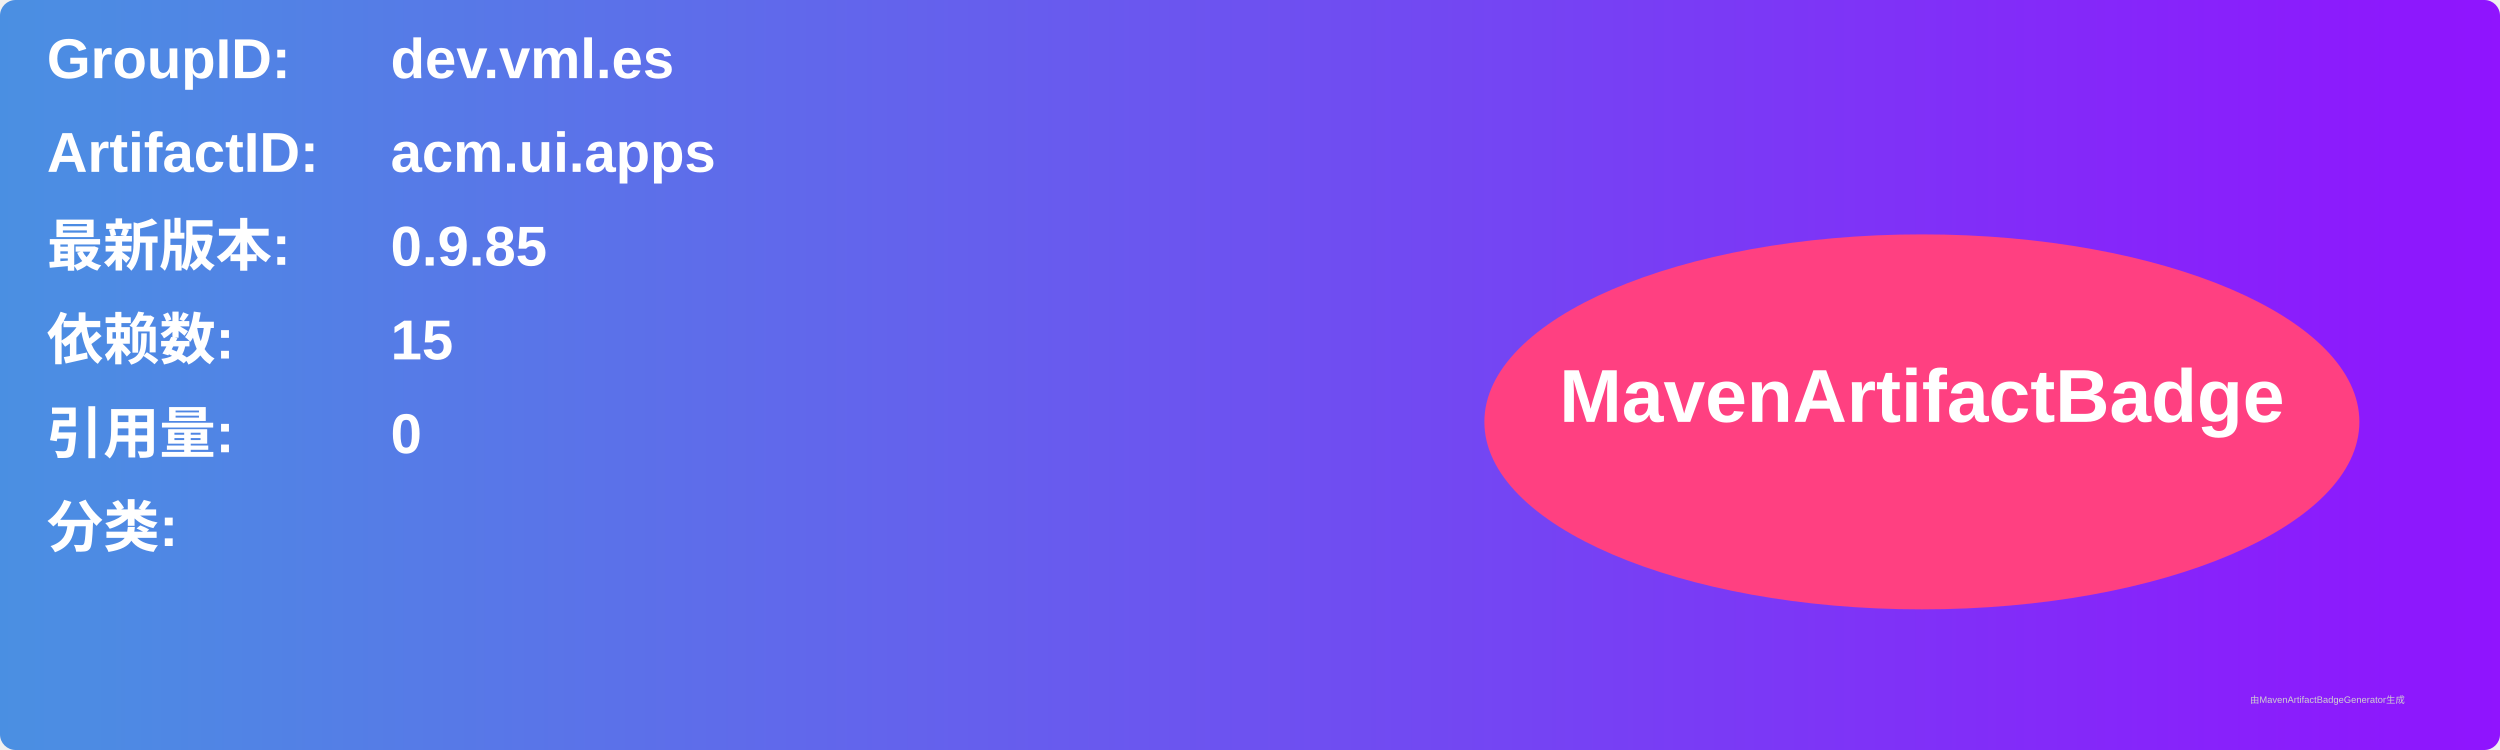
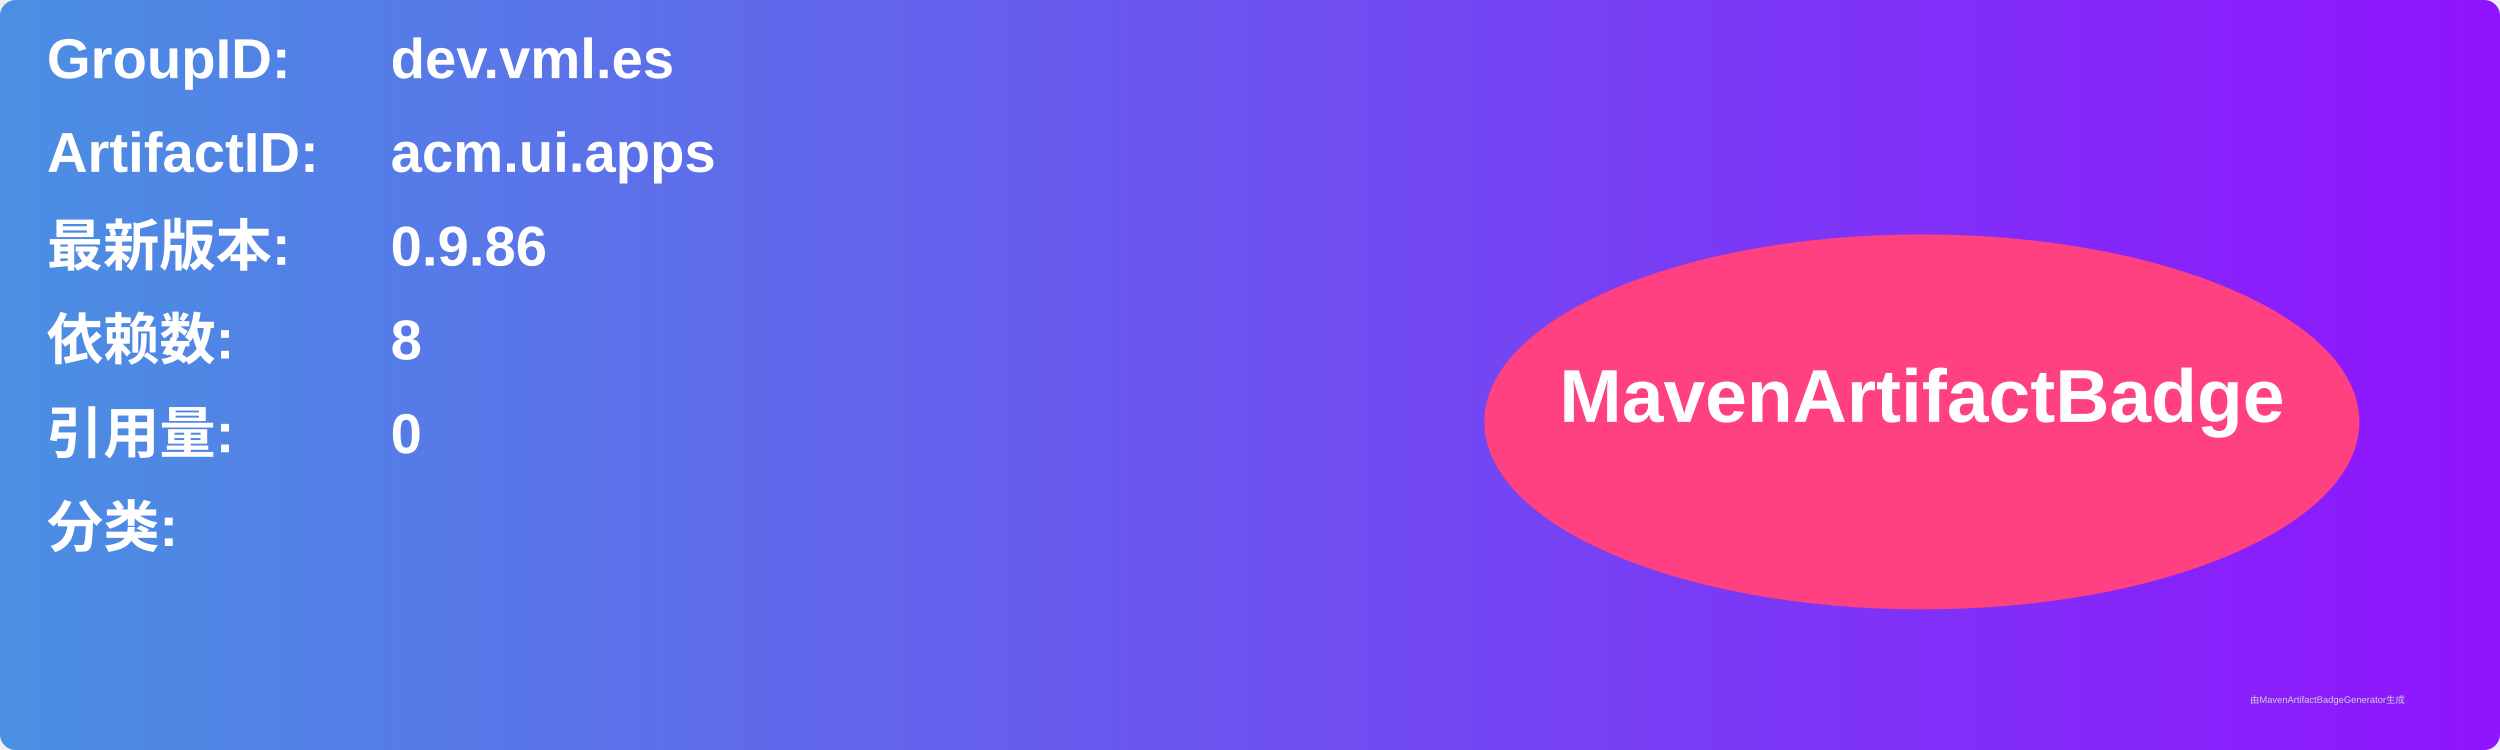
<svg xmlns="http://www.w3.org/2000/svg" width="800" height="240" viewBox="0 0 800 240">
  <linearGradient id="grad" x1="0%" y1="0%" x2="100%" y2="0%">
    <stop offset="0%" stop-color="#4a90e2" />
    <stop offset="100%" stop-color="#9013fe" />
  </linearGradient>
  <rect width="100%" height="100%" rx="5" ry="5" fill="url(#grad)" />
  <g transform="translate(15, 15)">
    <text x="0" y="10" font-family="Arial" font-size="18" fill="white" font-weight="bold" width="260">GroupID:</text>
    <text x="110" y="10" font-family="Arial" font-size="18" fill="white" font-weight="bold" width="460">dev.vml.es</text>
    <text x="0" y="40" font-family="Arial" font-size="18" fill="white" font-weight="bold" width="260">ArtifactID:</text>
    <text x="110" y="40" font-family="Arial" font-size="18" fill="white" font-weight="bold" width="460">acm.ui.apps</text>
    <text x="0" y="70" font-family="Arial" font-size="18" fill="white" font-weight="bold">最新版本:</text>
    <text x="110" y="70" font-family="Arial" font-size="18" fill="white" font-weight="bold">
-       <tspan font-weight="bold">0.9.85</tspan>
+       <tspan font-weight="bold">0.9.86</tspan>
    </text>
    <text x="0" y="100" font-family="Arial" font-size="18" fill="white" font-weight="bold">依赖数: </text>
    <text x="110" y="100" font-family="Arial" font-size="18" fill="white">
-       <tspan font-weight="bold">15</tspan>
+       <tspan font-weight="bold">8</tspan>
    </text>
    <text x="0" y="130" font-family="Arial" font-size="18" fill="white" font-weight="bold">引用量: </text>
    <text x="110" y="130" font-family="Arial" font-size="18" fill="white">
      <tspan font-weight="bold">0</tspan>
    </text>
    <text x="0" y="160" font-family="Arial" font-size="18" fill="white" font-weight="bold">分类:</text>
    <text x="10" y="190" font-family="Arial" font-size="10" fill="white">
      <tspan font-weight="bold" />
    </text>
    <ellipse cx="600" cy="120" rx="140" ry="60" fill="#ff4081" />
    <text x="600" y="120" text-anchor="middle" font-family="Arial" font-size="24" fill="white" font-weight="bold">MavenArtifactBadge</text>
  </g>
  <text x="720" y="225" font-family="Arial" font-size="3" fill="#d0d0d0">由MavenArtifactBadgeGenerator生成</text>
</svg>
